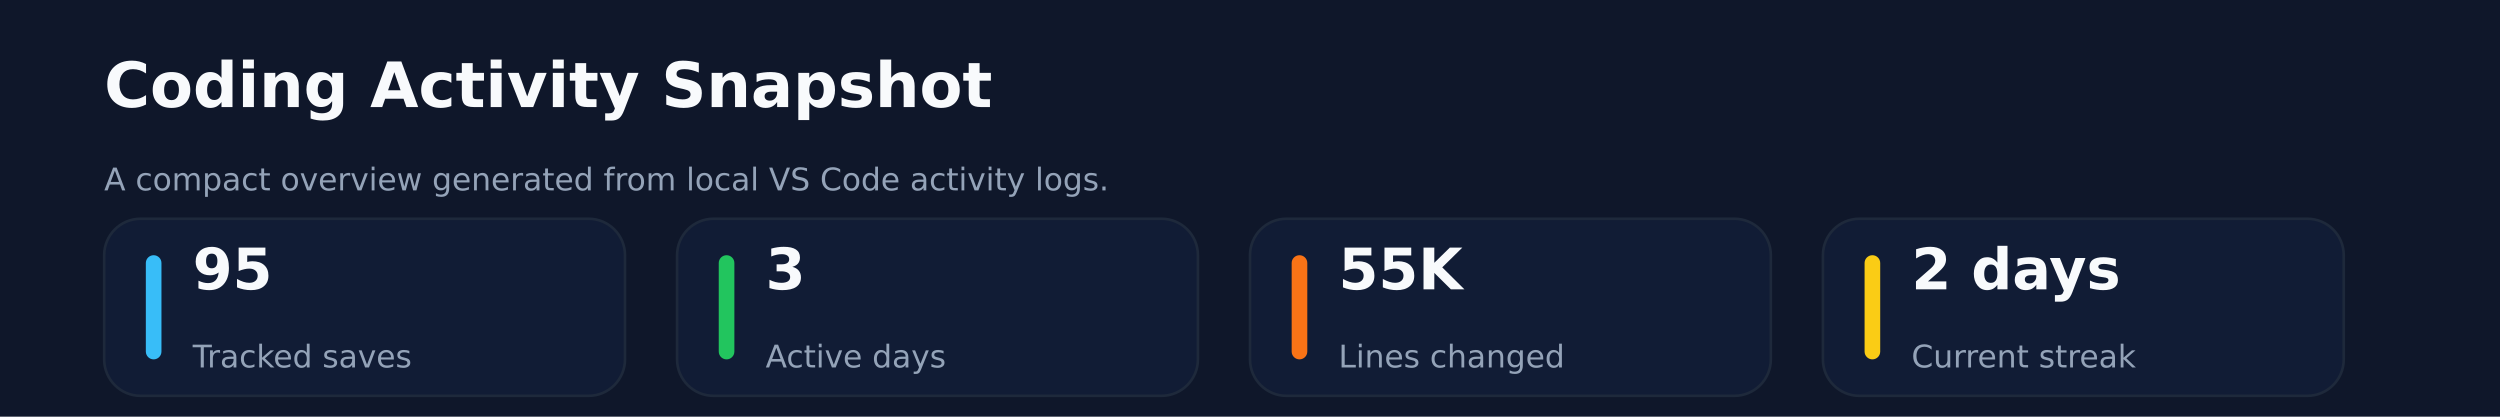
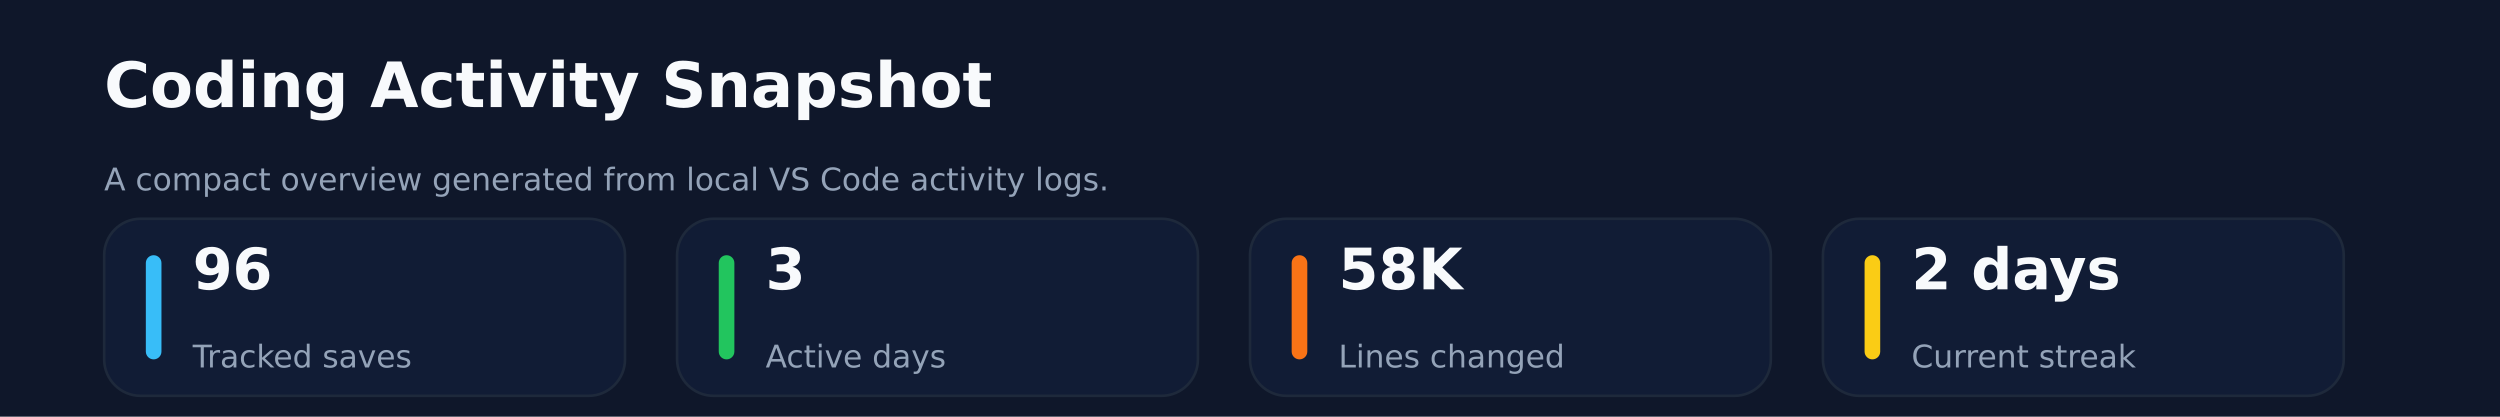
<svg xmlns="http://www.w3.org/2000/svg" xmlns:ns1="http://svgjs.dev/svgjs" version="1.1" width="960" height="160" viewBox="0 0 960 160">
  <rect width="960" height="160" fill="#0f172a" />
  <text x="40" y="41.102" font-size="24" font-family="DejaVu Sans" font-weight="700" fill="#f8fafc" ns1:data="{&quot;leading&quot;:&quot;1.3&quot;}">Coding Activity Snapshot</text>
  <text x="40" y="73.102" font-size="12" font-family="DejaVu Sans" font-weight="400" fill="#94a3b8" ns1:data="{&quot;leading&quot;:&quot;1.3&quot;}">A compact overview generated from local VS Code activity logs.</text>
  <rect width="200" height="68" x="40" y="84" rx="14" ry="14" fill="#111c35" stroke-width="1" stroke="#1e293b" />
  <rect width="6" height="40" x="56" y="98" rx="3" ry="3" fill="#38bdf8" />
-   <text x="74" y="111.102" font-size="22" font-family="DejaVu Sans" font-weight="700" fill="#f8fafc" ns1:data="{&quot;leading&quot;:&quot;1.3&quot;}">95</text>
+   <text x="74" y="111.102" font-size="22" font-family="DejaVu Sans" font-weight="700" fill="#f8fafc" ns1:data="{&quot;leading&quot;:&quot;1.3&quot;}">96</text>
  <text x="74" y="141.102" font-size="12" font-family="DejaVu Sans" font-weight="400" fill="#94a3b8" ns1:data="{&quot;leading&quot;:&quot;1.3&quot;}">Tracked saves</text>
  <rect width="200" height="68" x="260" y="84" rx="14" ry="14" fill="#111c35" stroke-width="1" stroke="#1e293b" />
  <rect width="6" height="40" x="276" y="98" rx="3" ry="3" fill="#22c55e" />
  <text x="294" y="111.102" font-size="22" font-family="DejaVu Sans" font-weight="700" fill="#f8fafc" ns1:data="{&quot;leading&quot;:&quot;1.3&quot;}">3</text>
  <text x="294" y="141.102" font-size="12" font-family="DejaVu Sans" font-weight="400" fill="#94a3b8" ns1:data="{&quot;leading&quot;:&quot;1.3&quot;}">Active days</text>
  <rect width="200" height="68" x="480" y="84" rx="14" ry="14" fill="#111c35" stroke-width="1" stroke="#1e293b" />
  <rect width="6" height="40" x="496" y="98" rx="3" ry="3" fill="#f97316" />
-   <text x="514" y="111.102" font-size="22" font-family="DejaVu Sans" font-weight="700" fill="#f8fafc" ns1:data="{&quot;leading&quot;:&quot;1.3&quot;}">55K</text>
+   <text x="514" y="111.102" font-size="22" font-family="DejaVu Sans" font-weight="700" fill="#f8fafc" ns1:data="{&quot;leading&quot;:&quot;1.3&quot;}">58K</text>
  <text x="514" y="141.102" font-size="12" font-family="DejaVu Sans" font-weight="400" fill="#94a3b8" ns1:data="{&quot;leading&quot;:&quot;1.3&quot;}">Lines changed</text>
  <rect width="200" height="68" x="700" y="84" rx="14" ry="14" fill="#111c35" stroke-width="1" stroke="#1e293b" />
  <rect width="6" height="40" x="716" y="98" rx="3" ry="3" fill="#facc15" />
  <text x="734" y="111.102" font-size="22" font-family="DejaVu Sans" font-weight="700" fill="#f8fafc" ns1:data="{&quot;leading&quot;:&quot;1.3&quot;}">2 days</text>
  <text x="734" y="141.102" font-size="12" font-family="DejaVu Sans" font-weight="400" fill="#94a3b8" ns1:data="{&quot;leading&quot;:&quot;1.3&quot;}">Current streak</text>
</svg>
